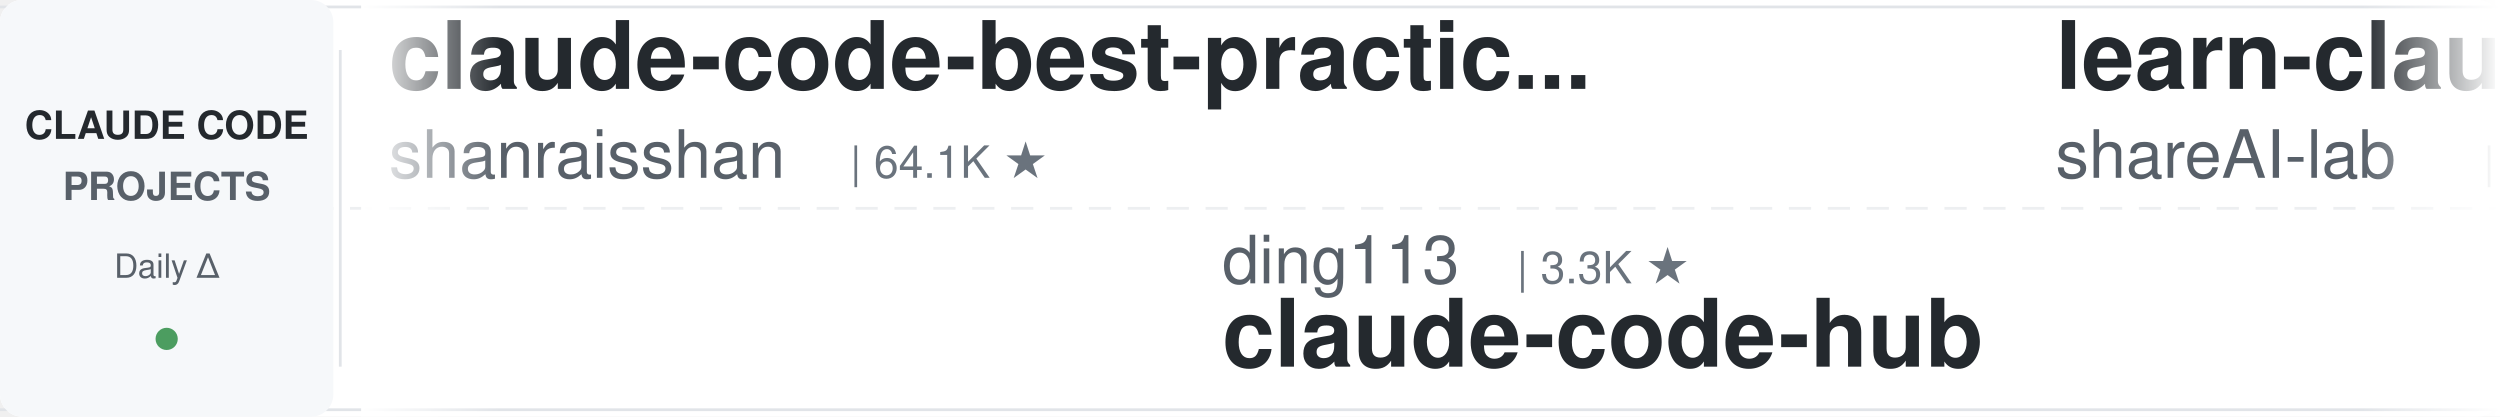
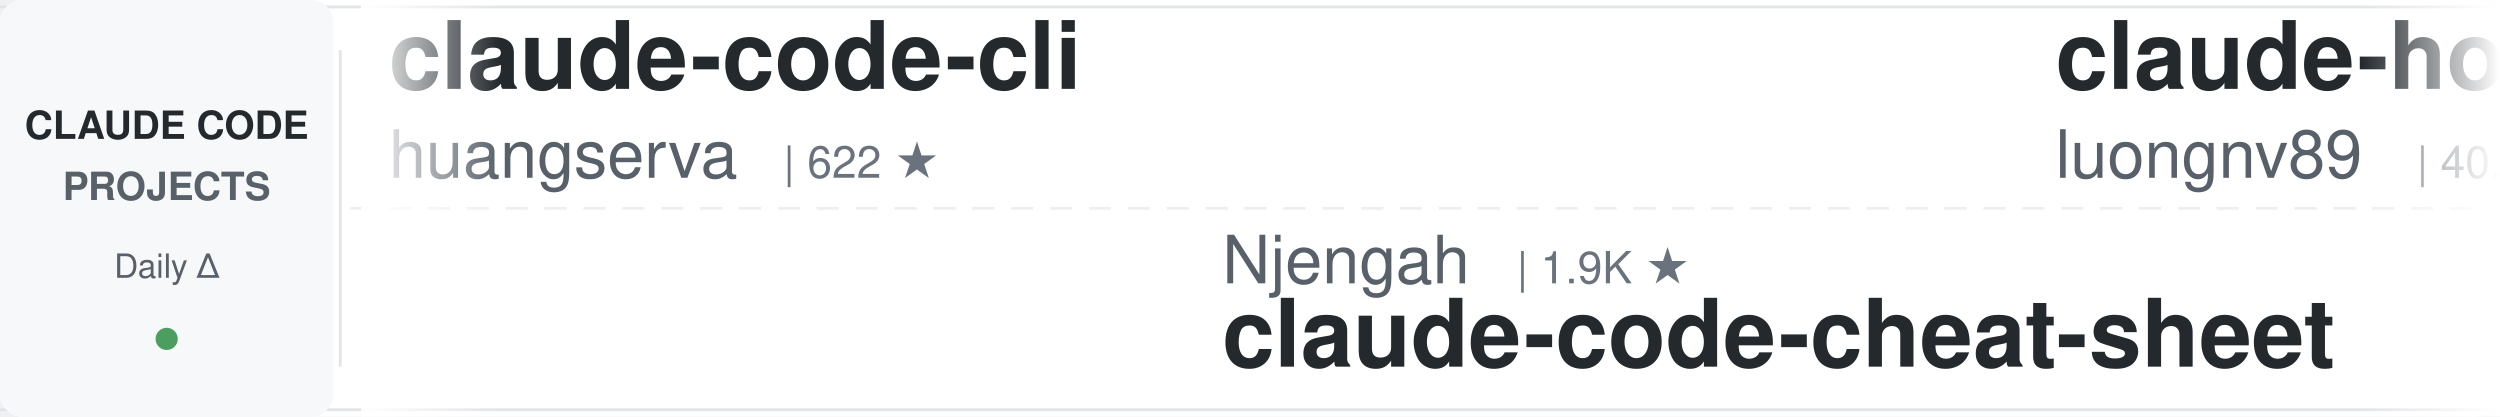
<svg xmlns="http://www.w3.org/2000/svg" width="900" height="150">
  <defs>
    <linearGradient id="leftFade" x1="0%" y1="0%" x2="100%" y2="0%">
      <stop offset="0%" style="stop-color:#ffffff;stop-opacity:1" />
      <stop offset="100%" style="stop-color:#ffffff;stop-opacity:0" />
    </linearGradient>
    <linearGradient id="rightFade" x1="0%" y1="0%" x2="100%" y2="0%">
      <stop offset="0%" style="stop-color:#ffffff;stop-opacity:0" />
      <stop offset="100%" style="stop-color:#ffffff;stop-opacity:1" />
    </linearGradient>
  </defs>
  <rect width="900" height="150" fill="#ffffff" rx="8" />
  <rect x="0" y="2" width="900" height="1" fill="#e1e4e8" />
  <rect x="0" y="147" width="900" height="1" fill="#e1e4e8" />
  <line x1="0" y1="75" x2="900" y2="75" stroke="#e1e4e8" stroke-width="1" stroke-dasharray="8 6" opacity="0.6" />
  <rect x="0" y="0" width="120" height="150" fill="#f6f8fa" rx="8" />
  <text x="60" y="50" font-family="-apple-system, BlinkMacSystemFont, 'Segoe UI', Helvetica, Arial, sans-serif" font-size="14" font-weight="600" fill="#24292e" text-anchor="middle">CLAUDE CODE</text>
  <text x="60" y="72" font-family="-apple-system, BlinkMacSystemFont, 'Segoe UI', Helvetica, Arial, sans-serif" font-size="14" font-weight="600" fill="#586069" text-anchor="middle">PROJECTS</text>
  <text x="60" y="100" font-family="-apple-system, BlinkMacSystemFont, 'Segoe UI', Helvetica, Arial, sans-serif" font-size="12" font-weight="500" fill="#586069" text-anchor="middle">Daily Δ</text>
  <circle cx="60" cy="122" r="4" fill="#22863a" opacity="0.8" />
  <rect x="122" y="18" width="1" height="114" fill="#e1e4e8" />
  <clipPath id="tickerClip">
    <rect x="130" y="0" width="770" height="150" />
  </clipPath>
  <g clip-path="url(#tickerClip)">
    <g id="tickerItems">
      <animateTransform attributeName="transform" attributeType="XML" type="translate" from="0 0" to="-3000 0" dur="54s" repeatCount="indefinite" />
      <g transform="translate(0, 0)">
-         <text x="140" y="32" font-family="-apple-system, BlinkMacSystemFont, 'Segoe UI', Helvetica, Arial, sans-serif" font-size="34" font-weight="600" fill="#24292e">claude-code-best-practic...</text>
-         <text x="140" y="64" font-family="-apple-system, BlinkMacSystemFont, 'Segoe UI', Helvetica, Arial, sans-serif" font-size="24" font-weight="400" fill="#586069">shanraisshan</text>
-         <text x="306" y="64" font-family="-apple-system, BlinkMacSystemFont, 'Segoe UI', Helvetica, Arial, sans-serif" font-size="16" font-weight="500" fill="#6a737d">| 64.1K ★</text>
+         <text x="140" y="32" font-family="-apple-system, BlinkMacSystemFont, 'Segoe UI', Helvetica, Arial, sans-serif" font-size="34" font-weight="600" fill="#24292e">claude-code-cli</text>
+         <text x="140" y="64" font-family="-apple-system, BlinkMacSystemFont, 'Segoe UI', Helvetica, Arial, sans-serif" font-size="24" font-weight="400" fill="#586069">huangserva</text>
+         <text x="282" y="64" font-family="-apple-system, BlinkMacSystemFont, 'Segoe UI', Helvetica, Arial, sans-serif" font-size="16" font-weight="500" fill="#6a737d">| 622 ★</text>
      </g>
      <g transform="translate(300, 0)">
-         <text x="140" y="102" font-family="-apple-system, BlinkMacSystemFont, 'Segoe UI', Helvetica, Arial, sans-serif" font-size="24" font-weight="400" fill="#586069">ding113</text>
-         <text x="246" y="102" font-family="-apple-system, BlinkMacSystemFont, 'Segoe UI', Helvetica, Arial, sans-serif" font-size="16" font-weight="500" fill="#6a737d">| 3.3K ★</text>
-         <text x="140" y="132" font-family="-apple-system, BlinkMacSystemFont, 'Segoe UI', Helvetica, Arial, sans-serif" font-size="34" font-weight="600" fill="#24292e">claude-code-hub</text>
+         <text x="140" y="102" font-family="-apple-system, BlinkMacSystemFont, 'Segoe UI', Helvetica, Arial, sans-serif" font-size="24" font-weight="400" fill="#586069">Njengah</text>
+         <text x="246" y="102" font-family="-apple-system, BlinkMacSystemFont, 'Segoe UI', Helvetica, Arial, sans-serif" font-size="16" font-weight="500" fill="#6a737d">| 1.9K ★</text>
+         <text x="140" y="132" font-family="-apple-system, BlinkMacSystemFont, 'Segoe UI', Helvetica, Arial, sans-serif" font-size="34" font-weight="600" fill="#24292e">claude-code-cheat-sheet</text>
      </g>
      <g transform="translate(600, 0)">
-         <text x="140" y="32" font-family="-apple-system, BlinkMacSystemFont, 'Segoe UI', Helvetica, Arial, sans-serif" font-size="34" font-weight="600" fill="#24292e">learn-claude-code</text>
-         <text x="140" y="64" font-family="-apple-system, BlinkMacSystemFont, 'Segoe UI', Helvetica, Arial, sans-serif" font-size="24" font-weight="400" fill="#586069">shareAI-lab</text>
-         <text x="294" y="64" font-family="-apple-system, BlinkMacSystemFont, 'Segoe UI', Helvetica, Arial, sans-serif" font-size="16" font-weight="500" fill="#6a737d">| 73.3K ★</text>
+         <text x="140" y="32" font-family="-apple-system, BlinkMacSystemFont, 'Segoe UI', Helvetica, Arial, sans-serif" font-size="34" font-weight="600" fill="#24292e">claude-howto</text>
+         <text x="140" y="64" font-family="-apple-system, BlinkMacSystemFont, 'Segoe UI', Helvetica, Arial, sans-serif" font-size="24" font-weight="400" fill="#586069">luongnv89</text>
+         <text x="270" y="64" font-family="-apple-system, BlinkMacSystemFont, 'Segoe UI', Helvetica, Arial, sans-serif" font-size="16" font-weight="500" fill="#6a737d">| 40.9K ★</text>
      </g>
      <g transform="translate(900, 0)">
-         <text x="140" y="102" font-family="-apple-system, BlinkMacSystemFont, 'Segoe UI', Helvetica, Arial, sans-serif" font-size="24" font-weight="400" fill="#586069">anthropics</text>
-         <text x="282" y="102" font-family="-apple-system, BlinkMacSystemFont, 'Segoe UI', Helvetica, Arial, sans-serif" font-size="16" font-weight="500" fill="#6a737d">| 166.5K ★</text>
-         <text x="140" y="132" font-family="-apple-system, BlinkMacSystemFont, 'Segoe UI', Helvetica, Arial, sans-serif" font-size="34" font-weight="600" fill="#24292e">skills</text>
+         <text x="140" y="102" font-family="-apple-system, BlinkMacSystemFont, 'Segoe UI', Helvetica, Arial, sans-serif" font-size="24" font-weight="400" fill="#586069">affaan-m</text>
+         <text x="258" y="102" font-family="-apple-system, BlinkMacSystemFont, 'Segoe UI', Helvetica, Arial, sans-serif" font-size="16" font-weight="500" fill="#6a737d">| 238.1K ★</text>
+         <text x="140" y="132" font-family="-apple-system, BlinkMacSystemFont, 'Segoe UI', Helvetica, Arial, sans-serif" font-size="34" font-weight="600" fill="#24292e">ECC</text>
      </g>
      <g transform="translate(1200, 0)">
-         <text x="140" y="32" font-family="-apple-system, BlinkMacSystemFont, 'Segoe UI', Helvetica, Arial, sans-serif" font-size="34" font-weight="600" fill="#24292e">edmunds-claude-code</text>
-         <text x="140" y="64" font-family="-apple-system, BlinkMacSystemFont, 'Segoe UI', Helvetica, Arial, sans-serif" font-size="24" font-weight="400" fill="#586069">edmund-io</text>
-         <text x="270" y="64" font-family="-apple-system, BlinkMacSystemFont, 'Segoe UI', Helvetica, Arial, sans-serif" font-size="16" font-weight="500" fill="#6a737d">| 1.5K ★</text>
+         <text x="140" y="32" font-family="-apple-system, BlinkMacSystemFont, 'Segoe UI', Helvetica, Arial, sans-serif" font-size="34" font-weight="600" fill="#24292e">claude-code-source</text>
+         <text x="140" y="64" font-family="-apple-system, BlinkMacSystemFont, 'Segoe UI', Helvetica, Arial, sans-serif" font-size="24" font-weight="400" fill="#586069">hangsman</text>
+         <text x="258" y="64" font-family="-apple-system, BlinkMacSystemFont, 'Segoe UI', Helvetica, Arial, sans-serif" font-size="16" font-weight="500" fill="#6a737d">| 790 ★</text>
      </g>
      <g transform="translate(1500, 0)">
-         <text x="140" y="102" font-family="-apple-system, BlinkMacSystemFont, 'Segoe UI', Helvetica, Arial, sans-serif" font-size="24" font-weight="400" fill="#586069">wanshuiyin</text>
-         <text x="282" y="102" font-family="-apple-system, BlinkMacSystemFont, 'Segoe UI', Helvetica, Arial, sans-serif" font-size="16" font-weight="500" fill="#6a737d">| 14.3K ★</text>
-         <text x="140" y="132" font-family="-apple-system, BlinkMacSystemFont, 'Segoe UI', Helvetica, Arial, sans-serif" font-size="34" font-weight="600" fill="#24292e">Auto-claude-code-researc...</text>
+         <text x="140" y="102" font-family="-apple-system, BlinkMacSystemFont, 'Segoe UI', Helvetica, Arial, sans-serif" font-size="24" font-weight="400" fill="#586069">https-deeplearning-ai</text>
+         <text x="414" y="102" font-family="-apple-system, BlinkMacSystemFont, 'Segoe UI', Helvetica, Arial, sans-serif" font-size="16" font-weight="500" fill="#6a737d">| 538 ★</text>
+         <text x="140" y="132" font-family="-apple-system, BlinkMacSystemFont, 'Segoe UI', Helvetica, Arial, sans-serif" font-size="34" font-weight="600" fill="#24292e">sc-claude-code-files</text>
      </g>
      <g transform="translate(1800, 0)">
-         <text x="140" y="32" font-family="-apple-system, BlinkMacSystemFont, 'Segoe UI', Helvetica, Arial, sans-serif" font-size="34" font-weight="600" fill="#24292e">claude_code_src</text>
-         <text x="140" y="64" font-family="-apple-system, BlinkMacSystemFont, 'Segoe UI', Helvetica, Arial, sans-serif" font-size="24" font-weight="400" fill="#586069">ponponon</text>
-         <text x="258" y="64" font-family="-apple-system, BlinkMacSystemFont, 'Segoe UI', Helvetica, Arial, sans-serif" font-size="16" font-weight="500" fill="#6a737d">| 2.3K ★</text>
+         <text x="140" y="32" font-family="-apple-system, BlinkMacSystemFont, 'Segoe UI', Helvetica, Arial, sans-serif" font-size="34" font-weight="600" fill="#24292e">free-claude-code</text>
+         <text x="140" y="64" font-family="-apple-system, BlinkMacSystemFont, 'Segoe UI', Helvetica, Arial, sans-serif" font-size="24" font-weight="400" fill="#586069">Alishahryar1</text>
+         <text x="306" y="64" font-family="-apple-system, BlinkMacSystemFont, 'Segoe UI', Helvetica, Arial, sans-serif" font-size="16" font-weight="500" fill="#6a737d">| 44.5K ★</text>
      </g>
      <g transform="translate(2100, 0)">
-         <text x="140" y="102" font-family="-apple-system, BlinkMacSystemFont, 'Segoe UI', Helvetica, Arial, sans-serif" font-size="24" font-weight="400" fill="#586069">zebbern</text>
-         <text x="246" y="102" font-family="-apple-system, BlinkMacSystemFont, 'Segoe UI', Helvetica, Arial, sans-serif" font-size="16" font-weight="500" fill="#6a737d">| 4.5K ★</text>
-         <text x="140" y="132" font-family="-apple-system, BlinkMacSystemFont, 'Segoe UI', Helvetica, Arial, sans-serif" font-size="34" font-weight="600" fill="#24292e">claude-code-guide</text>
+         <text x="140" y="102" font-family="-apple-system, BlinkMacSystemFont, 'Segoe UI', Helvetica, Arial, sans-serif" font-size="24" font-weight="400" fill="#586069">daymade</text>
+         <text x="246" y="102" font-family="-apple-system, BlinkMacSystemFont, 'Segoe UI', Helvetica, Arial, sans-serif" font-size="16" font-weight="500" fill="#6a737d">| 1.3K ★</text>
+         <text x="140" y="132" font-family="-apple-system, BlinkMacSystemFont, 'Segoe UI', Helvetica, Arial, sans-serif" font-size="34" font-weight="600" fill="#24292e">claude-code-skills</text>
      </g>
      <g transform="translate(2400, 0)">
-         <text x="140" y="32" font-family="-apple-system, BlinkMacSystemFont, 'Segoe UI', Helvetica, Arial, sans-serif" font-size="34" font-weight="600" fill="#24292e">claude-code-infrastructu...</text>
-         <text x="140" y="64" font-family="-apple-system, BlinkMacSystemFont, 'Segoe UI', Helvetica, Arial, sans-serif" font-size="24" font-weight="400" fill="#586069">diet103</text>
-         <text x="246" y="64" font-family="-apple-system, BlinkMacSystemFont, 'Segoe UI', Helvetica, Arial, sans-serif" font-size="16" font-weight="500" fill="#6a737d">| 10.0K ★</text>
+         <text x="140" y="32" font-family="-apple-system, BlinkMacSystemFont, 'Segoe UI', Helvetica, Arial, sans-serif" font-size="34" font-weight="600" fill="#24292e">claude-code-rust</text>
+         <text x="140" y="64" font-family="-apple-system, BlinkMacSystemFont, 'Segoe UI', Helvetica, Arial, sans-serif" font-size="24" font-weight="400" fill="#586069">lorryjovens-hub</text>
+         <text x="342" y="64" font-family="-apple-system, BlinkMacSystemFont, 'Segoe UI', Helvetica, Arial, sans-serif" font-size="16" font-weight="500" fill="#6a737d">| 1.7K ★</text>
      </g>
      <g transform="translate(2700, 0)">
-         <text x="140" y="102" font-family="-apple-system, BlinkMacSystemFont, 'Segoe UI', Helvetica, Arial, sans-serif" font-size="24" font-weight="400" fill="#586069">Alishahryar1</text>
-         <text x="306" y="102" font-family="-apple-system, BlinkMacSystemFont, 'Segoe UI', Helvetica, Arial, sans-serif" font-size="16" font-weight="500" fill="#6a737d">| 44.5K ★</text>
-         <text x="140" y="132" font-family="-apple-system, BlinkMacSystemFont, 'Segoe UI', Helvetica, Arial, sans-serif" font-size="34" font-weight="600" fill="#24292e">free-claude-code</text>
+         <text x="140" y="102" font-family="-apple-system, BlinkMacSystemFont, 'Segoe UI', Helvetica, Arial, sans-serif" font-size="24" font-weight="400" fill="#586069">feiskyer</text>
+         <text x="258" y="102" font-family="-apple-system, BlinkMacSystemFont, 'Segoe UI', Helvetica, Arial, sans-serif" font-size="16" font-weight="500" fill="#6a737d">| 1.6K ★</text>
+         <text x="140" y="132" font-family="-apple-system, BlinkMacSystemFont, 'Segoe UI', Helvetica, Arial, sans-serif" font-size="34" font-weight="600" fill="#24292e">claude-code-settings</text>
      </g>
      <g transform="translate(3000, 0)">
-         <text x="140" y="32" font-family="-apple-system, BlinkMacSystemFont, 'Segoe UI', Helvetica, Arial, sans-serif" font-size="34" font-weight="600" fill="#24292e">claude-code-best-practic...</text>
-         <text x="140" y="64" font-family="-apple-system, BlinkMacSystemFont, 'Segoe UI', Helvetica, Arial, sans-serif" font-size="24" font-weight="400" fill="#586069">shanraisshan</text>
-         <text x="306" y="64" font-family="-apple-system, BlinkMacSystemFont, 'Segoe UI', Helvetica, Arial, sans-serif" font-size="16" font-weight="500" fill="#6a737d">| 64.1K ★</text>
+         <text x="140" y="32" font-family="-apple-system, BlinkMacSystemFont, 'Segoe UI', Helvetica, Arial, sans-serif" font-size="34" font-weight="600" fill="#24292e">claude-code-cli</text>
+         <text x="140" y="64" font-family="-apple-system, BlinkMacSystemFont, 'Segoe UI', Helvetica, Arial, sans-serif" font-size="24" font-weight="400" fill="#586069">huangserva</text>
+         <text x="282" y="64" font-family="-apple-system, BlinkMacSystemFont, 'Segoe UI', Helvetica, Arial, sans-serif" font-size="16" font-weight="500" fill="#6a737d">| 622 ★</text>
      </g>
      <g transform="translate(3300, 0)">
-         <text x="140" y="102" font-family="-apple-system, BlinkMacSystemFont, 'Segoe UI', Helvetica, Arial, sans-serif" font-size="24" font-weight="400" fill="#586069">ding113</text>
-         <text x="246" y="102" font-family="-apple-system, BlinkMacSystemFont, 'Segoe UI', Helvetica, Arial, sans-serif" font-size="16" font-weight="500" fill="#6a737d">| 3.3K ★</text>
-         <text x="140" y="132" font-family="-apple-system, BlinkMacSystemFont, 'Segoe UI', Helvetica, Arial, sans-serif" font-size="34" font-weight="600" fill="#24292e">claude-code-hub</text>
+         <text x="140" y="102" font-family="-apple-system, BlinkMacSystemFont, 'Segoe UI', Helvetica, Arial, sans-serif" font-size="24" font-weight="400" fill="#586069">Njengah</text>
+         <text x="246" y="102" font-family="-apple-system, BlinkMacSystemFont, 'Segoe UI', Helvetica, Arial, sans-serif" font-size="16" font-weight="500" fill="#6a737d">| 1.9K ★</text>
+         <text x="140" y="132" font-family="-apple-system, BlinkMacSystemFont, 'Segoe UI', Helvetica, Arial, sans-serif" font-size="34" font-weight="600" fill="#24292e">claude-code-cheat-sheet</text>
      </g>
      <g transform="translate(3600, 0)">
-         <text x="140" y="32" font-family="-apple-system, BlinkMacSystemFont, 'Segoe UI', Helvetica, Arial, sans-serif" font-size="34" font-weight="600" fill="#24292e">learn-claude-code</text>
-         <text x="140" y="64" font-family="-apple-system, BlinkMacSystemFont, 'Segoe UI', Helvetica, Arial, sans-serif" font-size="24" font-weight="400" fill="#586069">shareAI-lab</text>
-         <text x="294" y="64" font-family="-apple-system, BlinkMacSystemFont, 'Segoe UI', Helvetica, Arial, sans-serif" font-size="16" font-weight="500" fill="#6a737d">| 73.3K ★</text>
+         <text x="140" y="32" font-family="-apple-system, BlinkMacSystemFont, 'Segoe UI', Helvetica, Arial, sans-serif" font-size="34" font-weight="600" fill="#24292e">claude-howto</text>
+         <text x="140" y="64" font-family="-apple-system, BlinkMacSystemFont, 'Segoe UI', Helvetica, Arial, sans-serif" font-size="24" font-weight="400" fill="#586069">luongnv89</text>
+         <text x="270" y="64" font-family="-apple-system, BlinkMacSystemFont, 'Segoe UI', Helvetica, Arial, sans-serif" font-size="16" font-weight="500" fill="#6a737d">| 40.9K ★</text>
      </g>
      <g transform="translate(3900, 0)">
-         <text x="140" y="102" font-family="-apple-system, BlinkMacSystemFont, 'Segoe UI', Helvetica, Arial, sans-serif" font-size="24" font-weight="400" fill="#586069">anthropics</text>
-         <text x="282" y="102" font-family="-apple-system, BlinkMacSystemFont, 'Segoe UI', Helvetica, Arial, sans-serif" font-size="16" font-weight="500" fill="#6a737d">| 166.5K ★</text>
-         <text x="140" y="132" font-family="-apple-system, BlinkMacSystemFont, 'Segoe UI', Helvetica, Arial, sans-serif" font-size="34" font-weight="600" fill="#24292e">skills</text>
+         <text x="140" y="102" font-family="-apple-system, BlinkMacSystemFont, 'Segoe UI', Helvetica, Arial, sans-serif" font-size="24" font-weight="400" fill="#586069">affaan-m</text>
+         <text x="258" y="102" font-family="-apple-system, BlinkMacSystemFont, 'Segoe UI', Helvetica, Arial, sans-serif" font-size="16" font-weight="500" fill="#6a737d">| 238.1K ★</text>
+         <text x="140" y="132" font-family="-apple-system, BlinkMacSystemFont, 'Segoe UI', Helvetica, Arial, sans-serif" font-size="34" font-weight="600" fill="#24292e">ECC</text>
      </g>
    </g>
  </g>
  <rect x="130" y="0" width="50" height="150" fill="url(#leftFade)" />
  <rect x="850" y="0" width="50" height="150" fill="url(#rightFade)" />
</svg>
